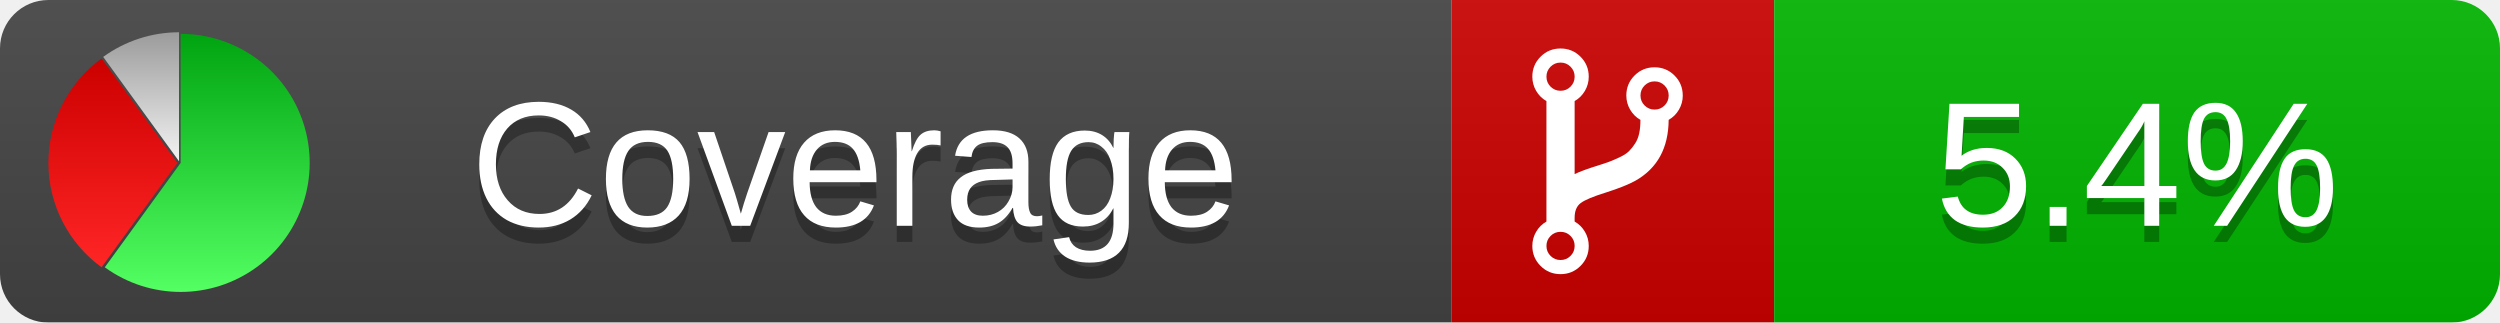
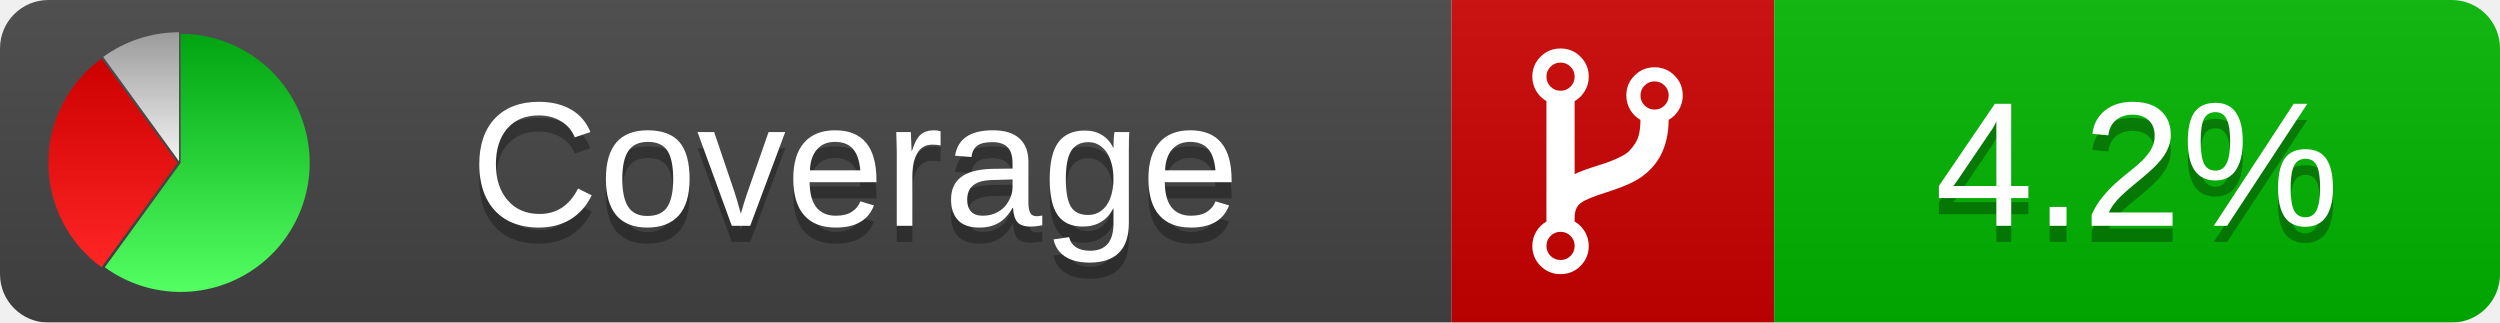
<svg xmlns="http://www.w3.org/2000/svg" xmlns:xlink="http://www.w3.org/1999/xlink" width="155" height="20">
  <style type="text/css">
          
            @keyframes fadeout {
              0 % { visibility: visible; opacity: 1; }
              40% { visibility: visible; opacity: 1; }
              50% { visibility: hidden; opacity: 0; }
              90% { visibility: hidden; opacity: 0; }
              100% { visibility: visible; opacity: 1; }
            }
            @keyframes fadein {
              0% { visibility: hidden; opacity: 0; }
              40% { visibility: hidden; opacity: 0; }
              50% { visibility: visible; opacity: 1; }
              90% { visibility: visible; opacity: 1; }
              100% { visibility: hidden; opacity: 0; }
            }
            .linecoverage {
                animation-duration: 10s;
                animation-name: fadeout;
                animation-iteration-count: infinite;
            }
            .branchcoverage {
                animation-duration: 10s;
                animation-name: fadein;
                animation-iteration-count: infinite;
            }
          
    </style>
  <defs>
    <linearGradient id="gradient" x2="0" y2="100%">
      <stop offset="0" stop-color="#bbb" stop-opacity=".1" />
      <stop offset="1" stop-opacity=".1" />
    </linearGradient>
    <linearGradient id="green" x2="0" y2="100%">
      <stop offset="0" stop-color="#00A410" />
      <stop offset="1" stop-color="#53FF63" />
    </linearGradient>
    <linearGradient id="red" x2="0" y2="100%">
      <stop offset="0" stop-color="#C00" />
      <stop offset="1" stop-color="#FF2525" />
    </linearGradient>
    <linearGradient id="gray" x2="0" y2="100%">
      <stop offset="0" stop-color="#9B9B9B" />
      <stop offset="1" stop-color="#F3F3F3" />
    </linearGradient>
    <mask id="mask">
      <rect width="155" height="20" rx="3" fill="#fff" />
    </mask>
    <g id="icon">
      <path style="fill:url(#green);" d="M205,202.5 l0,-200 a200,200 0 1,1 -117.558,361.803 z" />
      <path style="fill:url(#red);" d="M200,202.5 l-117.558,161.803 a200,200 0 0,1 0,-323.607 z" />
      <path style="fill:url(#gray);" d="M202.5,200 l-117.558,-161.803 a200,200 0 0,1 117.558,-38.196 z" />
    </g>
  </defs>
  <g mask="url(#mask)">
    <rect x="0" y="0" width="90" height="20" fill="#444" />
    <rect x="90" y="0" width="20" height="20" fill="#c00" />
    <rect x="110" y="0" width="45" height="20" fill="#00B600" />
    <rect x="0" y="0" width="155" height="20" fill="url(#gradient)" />
  </g>
  <g>
    <path class="" fill="#fff" d="m 97.628,15.247 q 0,-0.364 -0.255,-0.619 -0.255,-0.255 -0.619,-0.255 -0.364,0 -0.619,0.255 -0.255,0.255 -0.255,0.619 0,0.364 0.255,0.619 0.255,0.255 0.619,0.255 0.364,0 0.619,-0.255 0.255,-0.255 0.255,-0.619 z m 0,-10.493 q 0,-0.364 -0.255,-0.619 -0.255,-0.255 -0.619,-0.255 -0.364,0 -0.619,0.255 -0.255,0.255 -0.255,0.619 0,0.364 0.255,0.619 0.255,0.255 0.619,0.255 0.364,0 0.619,-0.255 0.255,-0.255 0.255,-0.619 z m 5.83,1.166 q 0,-0.364 -0.255,-0.619 -0.255,-0.255 -0.619,-0.255 -0.364,0 -0.619,0.255 -0.255,0.255 -0.255,0.619 0,0.364 0.255,0.619 0.255,0.255 0.619,0.255 0.364,0 0.619,-0.255 0.255,-0.255 0.255,-0.619 z m 0.874,0 q 0,0.474 -0.237,0.879 -0.237,0.405 -0.638,0.633 -0.018,2.614 -2.059,3.771 -0.619,0.346 -1.849,0.738 -1.166,0.364 -1.544,0.647 -0.378,0.282 -0.378,0.911 l 0,0.237 q 0.401,0.228 0.638,0.633 0.237,0.405 0.237,0.879 0,0.729 -0.51,1.239 -0.51,0.51 -1.239,0.51 -0.729,0 -1.239,-0.51 -0.51,-0.51 -0.51,-1.239 0,-0.474 0.237,-0.879 0.237,-0.405 0.638,-0.633 l 0,-7.469 q -0.401,-0.228 -0.638,-0.633 -0.237,-0.405 -0.237,-0.879 0,-0.729 0.51,-1.239 0.51,-0.51 1.239,-0.51 0.729,0 1.239,0.51 0.51,0.51 0.51,1.239 0,0.474 -0.237,0.879 -0.237,0.405 -0.638,0.633 l 0,4.527 q 0.492,-0.237 1.403,-0.519 0.501,-0.155 0.797,-0.269 0.296,-0.114 0.642,-0.282 0.346,-0.169 0.537,-0.36 0.191,-0.191 0.369,-0.465 0.178,-0.273 0.255,-0.633 0.077,-0.36 0.077,-0.833 -0.401,-0.228 -0.638,-0.633 -0.237,-0.405 -0.237,-0.879 0,-0.729 0.51,-1.239 0.51,-0.51 1.239,-0.51 0.729,0 1.239,0.51 0.51,0.51 0.51,1.239 z" />
  </g>
  <g fill="#fff" text-anchor="middle" font-family="Verdana,Arial,Geneva,sans-serif" font-size="11">
    <a xlink:href="https://github.com/danielpalme/ReportGenerator" target="_top">
      <use xlink:href="#icon" transform="translate(3,2) scale(.04)" />
    </a>
    <text x="53" y="15" fill="#010101" fill-opacity=".3">Coverage</text>
    <text x="53" y="14" fill="#fff">Coverage</text>
-     <text class="" x="132.5" y="15" fill="#010101" fill-opacity=".3">5.4%</text>
-     <text class="" x="132.5" y="14">5.4%</text>
+     <text class="" x="132.5" y="15" fill="#010101" fill-opacity=".3">4.2%</text>
+     <text class="" x="132.5" y="14">4.2%</text>
  </g>
  <g>
    <rect class="" x="90" y="0" width="65" height="20" fill-opacity="0" />
  </g>
</svg>
